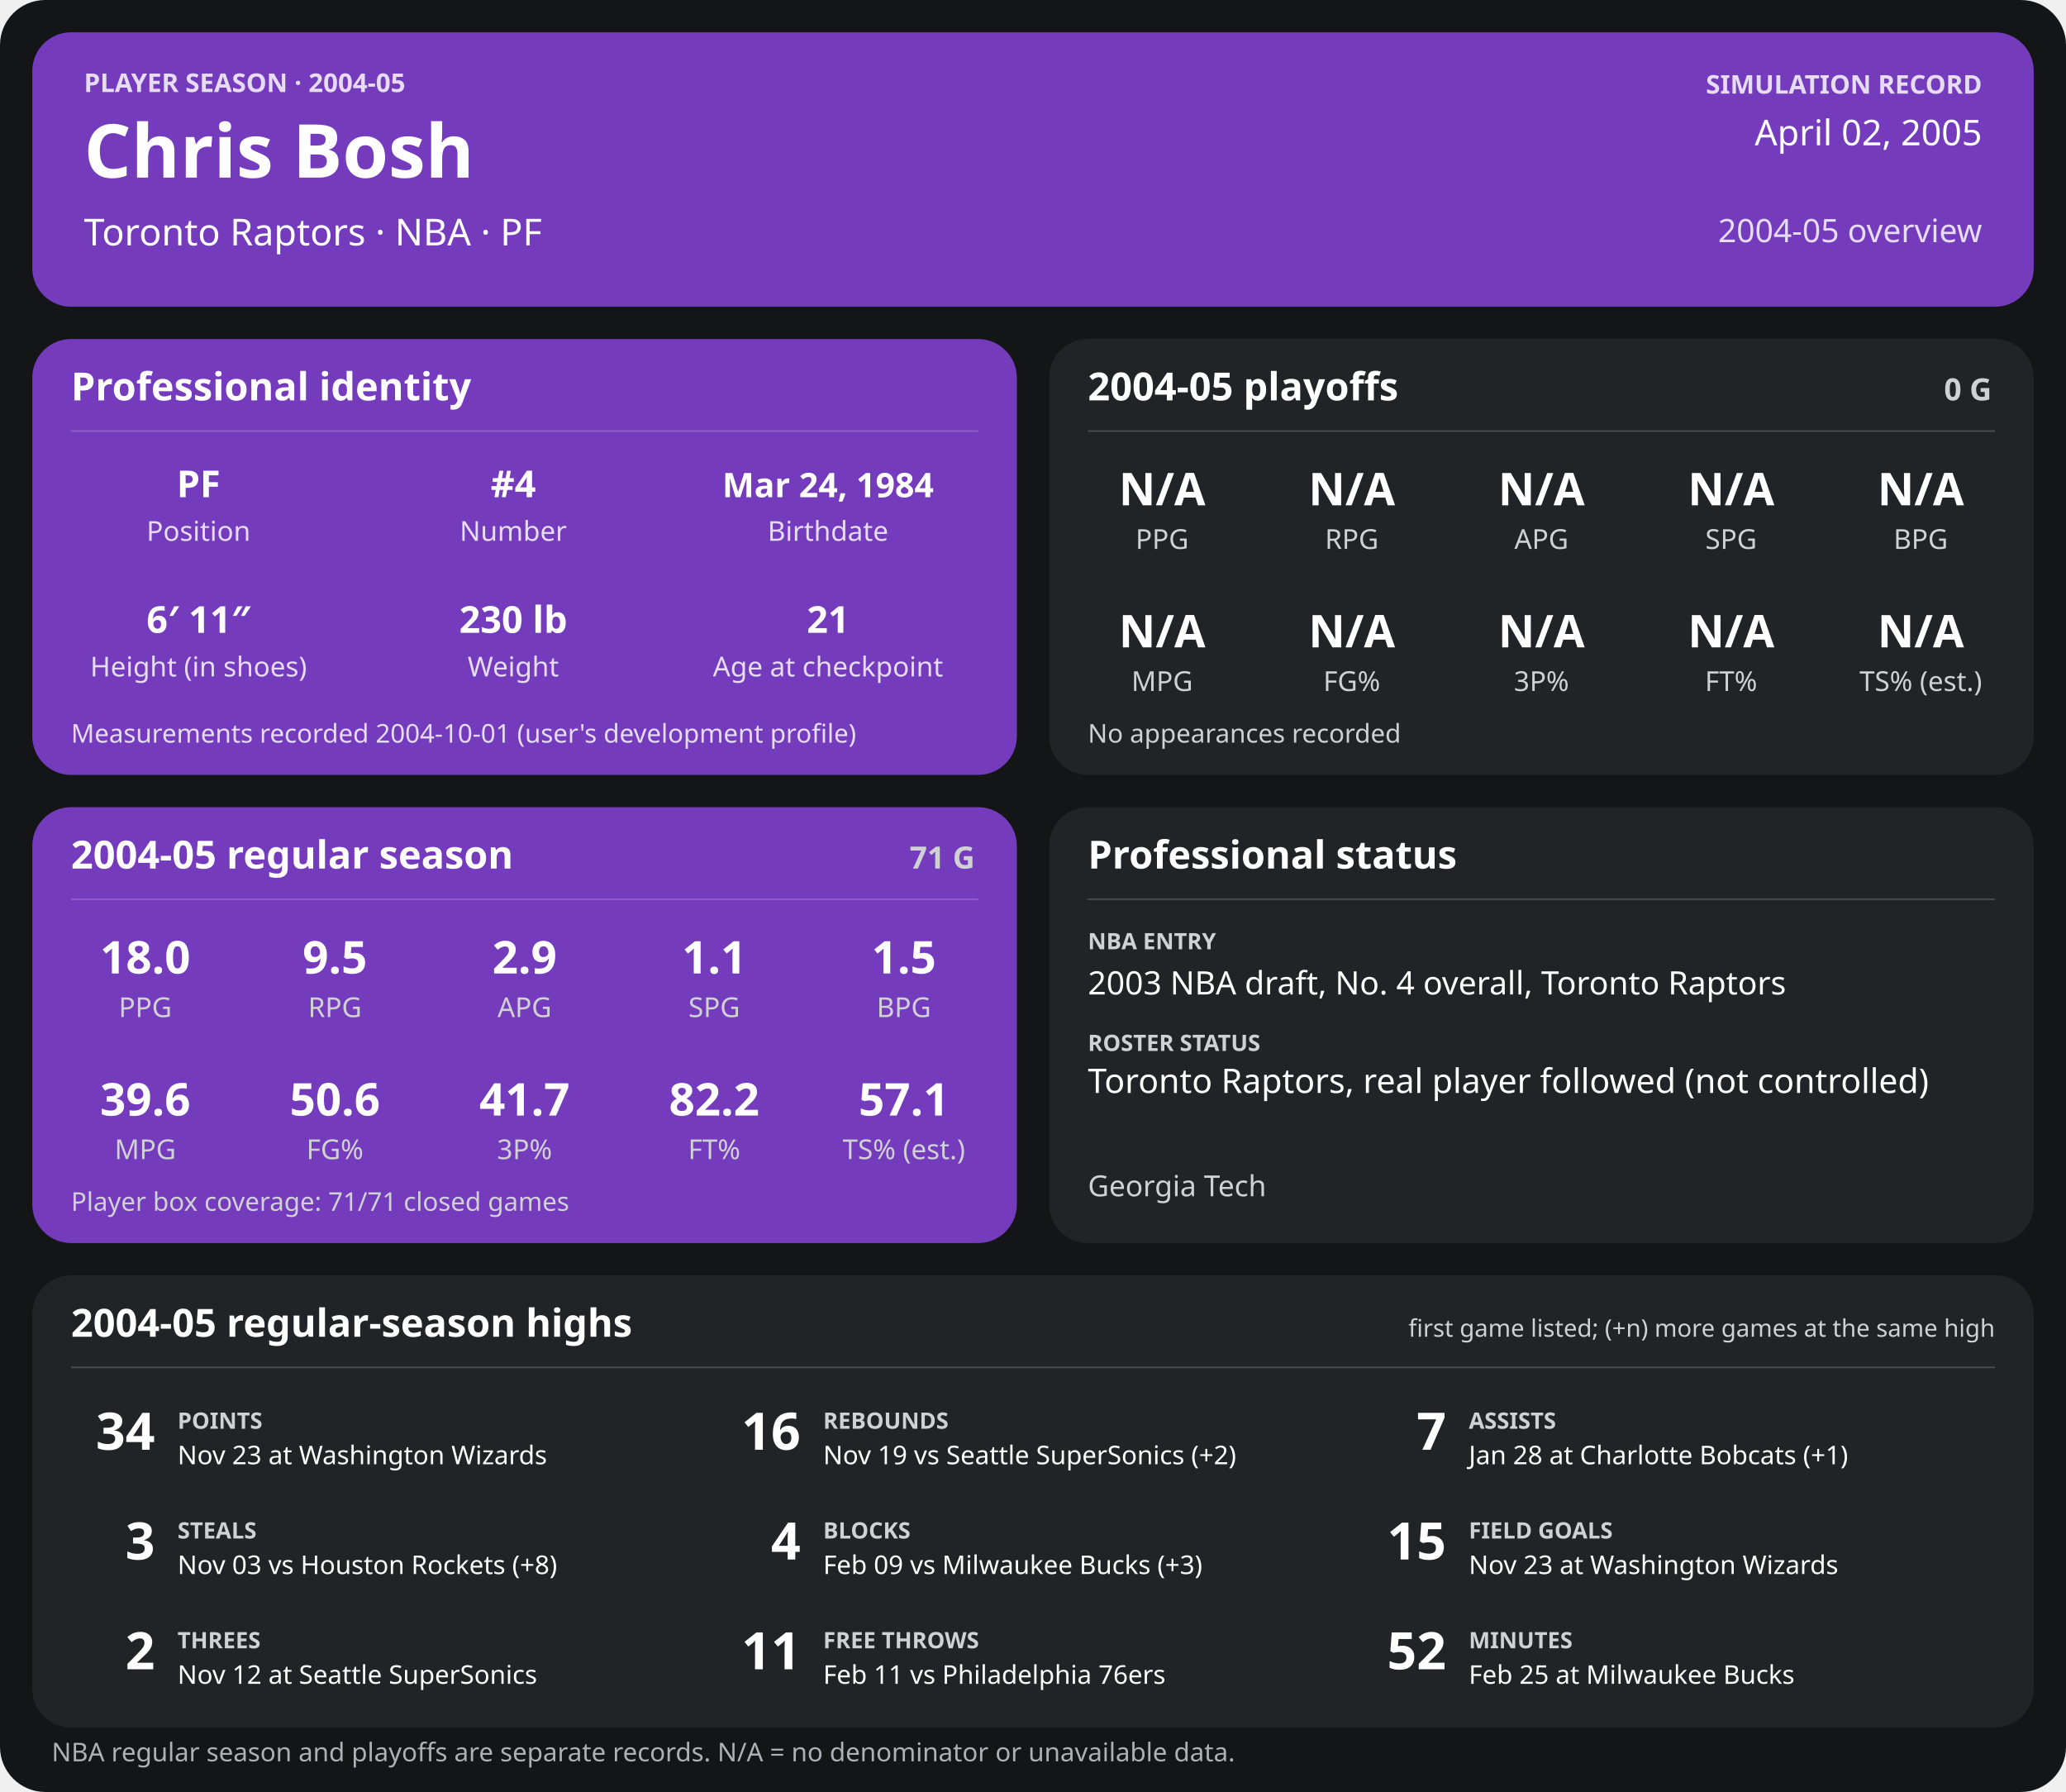
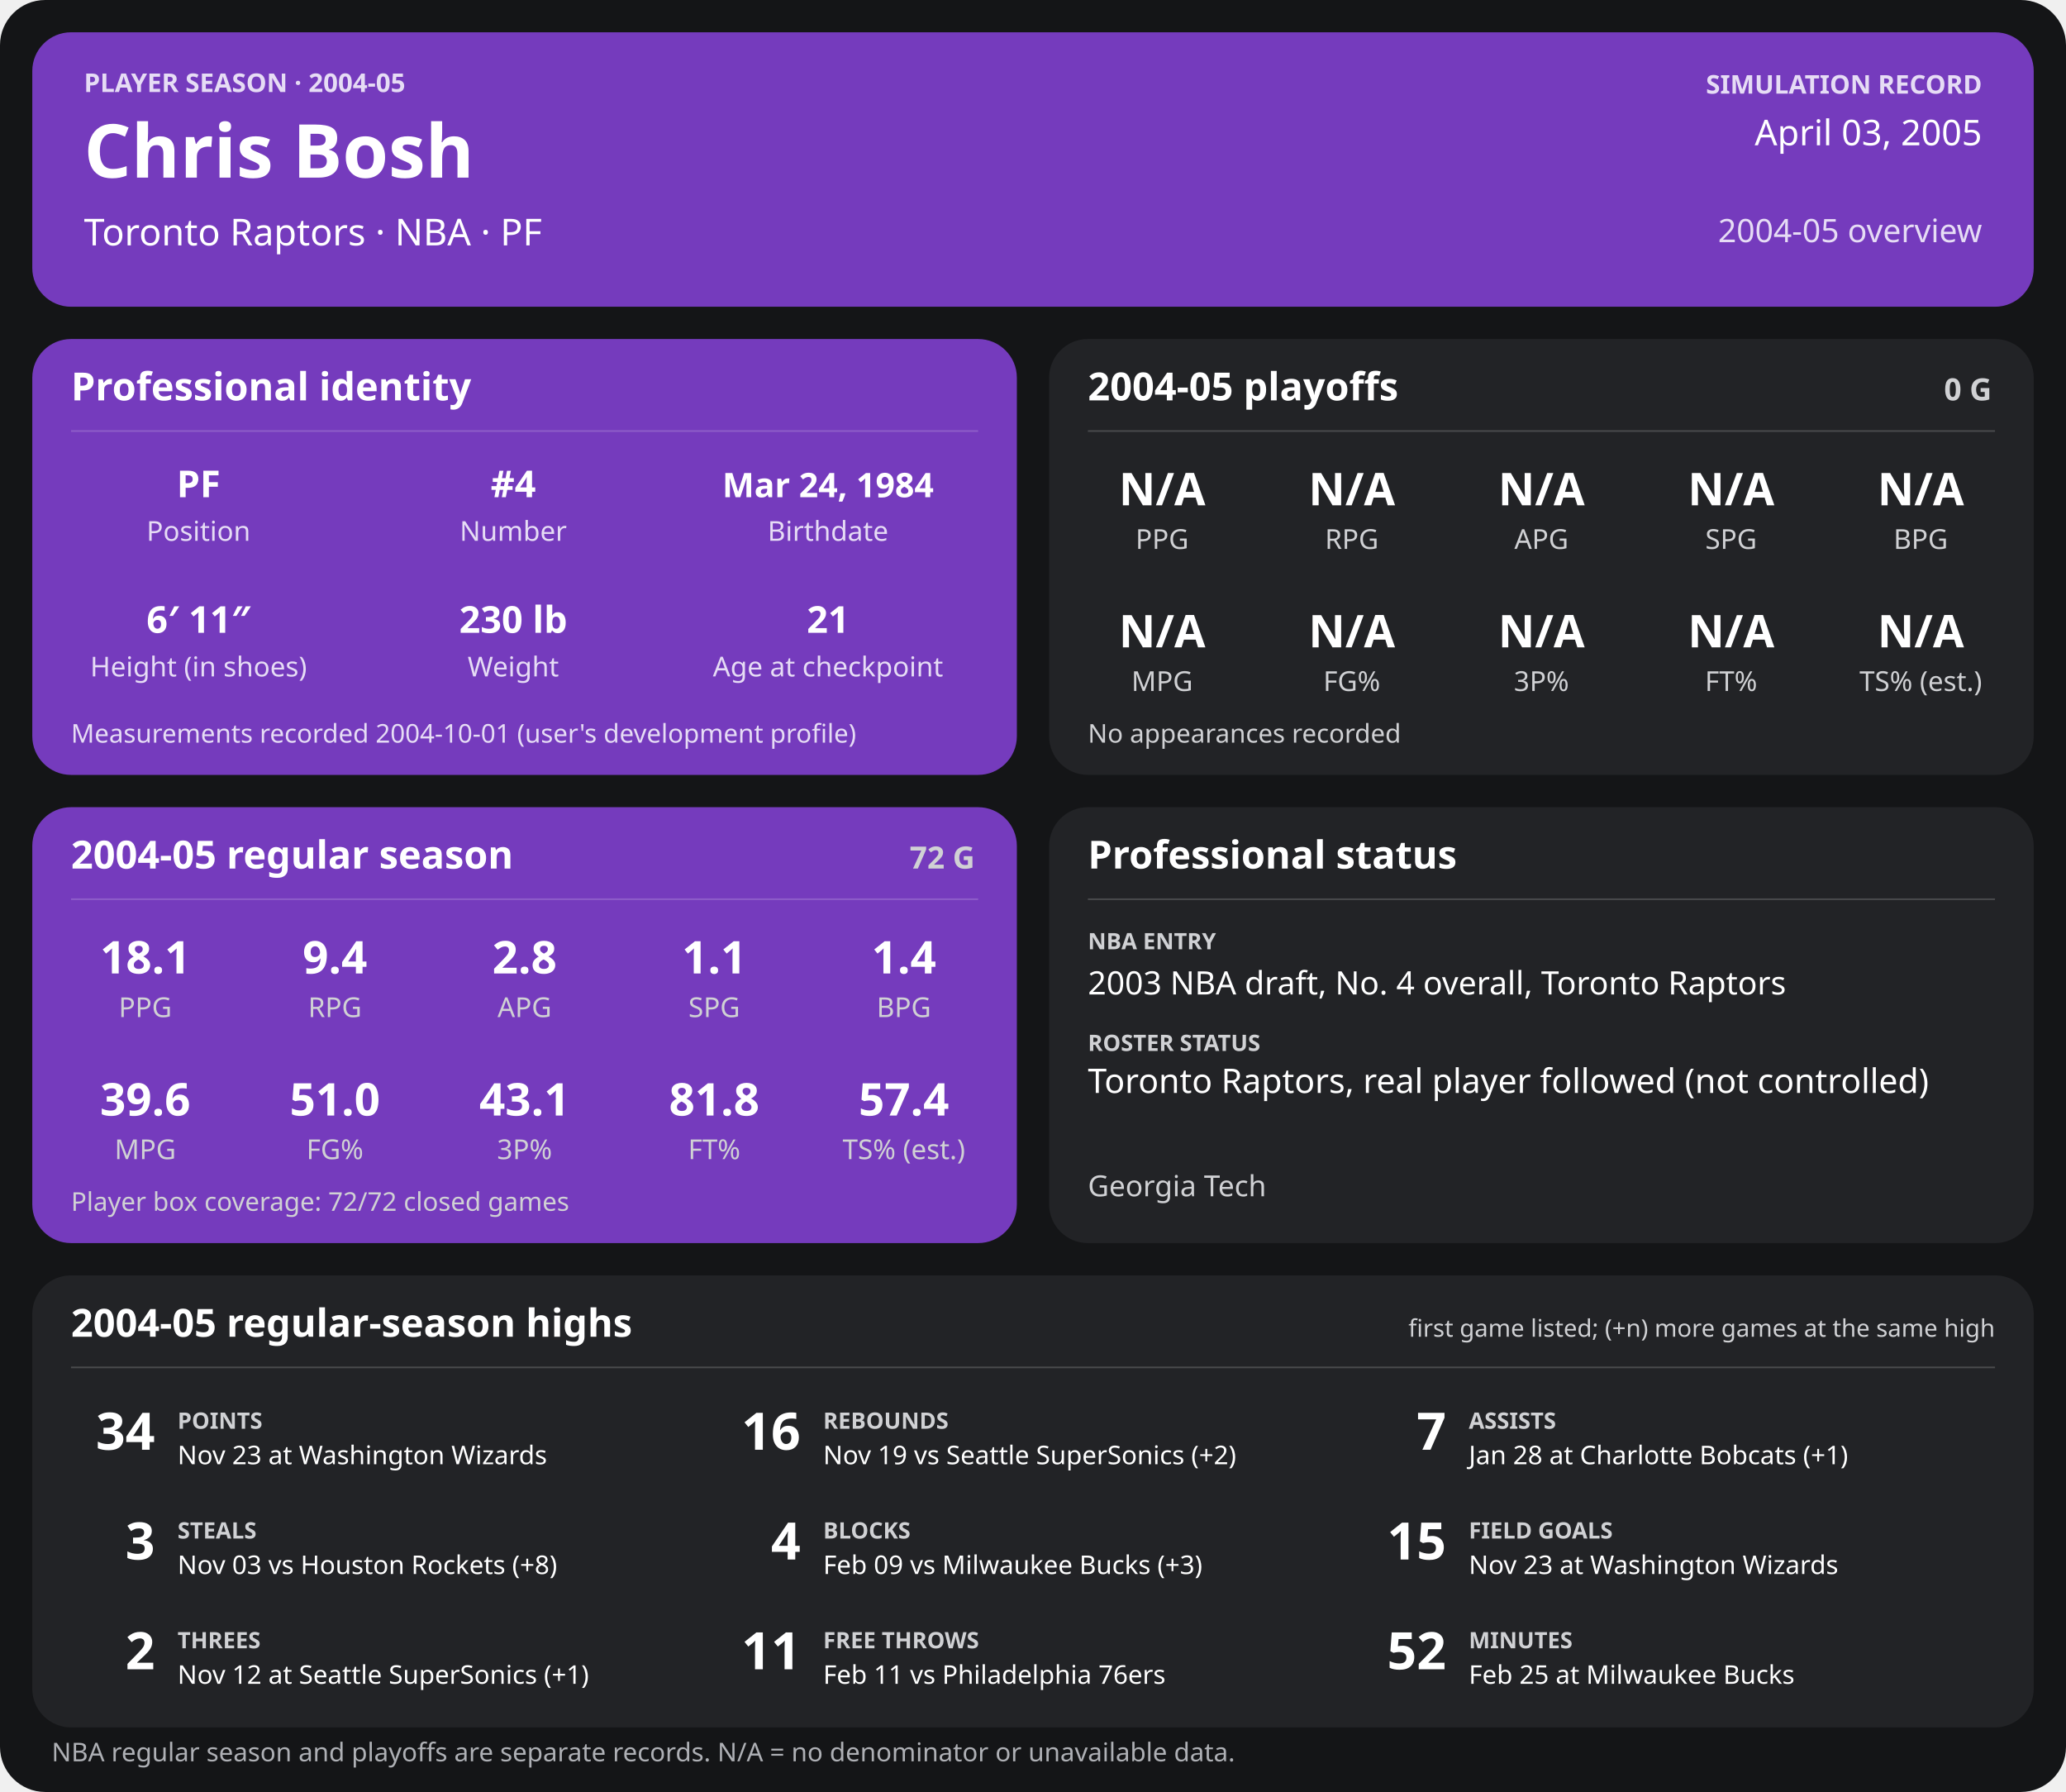
<svg xmlns="http://www.w3.org/2000/svg" width="1280" height="1110" viewBox="0 0 1280 1110" role="img" aria-labelledby="title desc">
  <rect width="1280" height="1110" rx="28" fill="#141517" />
  <g>
    <rect x="20" y="20" width="1240" height="170" rx="24" fill="#753bbd" />
    <text x="52" y="57" font-family="sans-serif" fill="#e6dcf5" font-size="16" font-weight="700" text-anchor="start">PLAYER SEASON · 2004-05</text>
    <text x="52" y="110" font-family="sans-serif" fill="#ffffff" font-size="46" font-weight="700" text-anchor="start">Chris Bosh</text>
    <text x="52" y="152" font-family="sans-serif" fill="#ffffff" font-size="23" font-weight="400" text-anchor="start">Toronto Raptors  ·  NBA  ·  PF</text>
    <text x="1228" y="58" font-family="sans-serif" fill="#e6dcf5" font-size="16" font-weight="700" text-anchor="end">SIMULATION RECORD</text>
-     <text x="1228" y="90" font-family="sans-serif" fill="#ffffff" font-size="22" font-weight="500" text-anchor="end">April 02, 2005</text>
+     <text x="1228" y="90" font-family="sans-serif" fill="#ffffff" font-size="22" font-weight="500" text-anchor="end">April 03, 2005</text>
    <text x="1228" y="150" font-family="sans-serif" fill="#e6dcf5" font-size="20" font-weight="500" text-anchor="end">2004-05 overview</text>
    <rect x="20" y="210" width="610" height="270" rx="24" fill="#753bbd" />
    <text x="44" y="248" font-family="sans-serif" fill="#ffffff" font-size="24" font-weight="700" text-anchor="start">Professional identity</text>
    <line x1="44" y1="267" x2="606" y2="267" stroke="#ffffff" stroke-opacity="0.18" />
    <text x="123" y="308" font-family="sans-serif" fill="#ffffff" font-size="23" font-weight="600" text-anchor="middle">PF</text>
    <text x="123" y="335" font-family="sans-serif" fill="#e6dcf5" font-size="17" font-weight="400" text-anchor="middle">Position</text>
    <text x="318" y="308" font-family="sans-serif" fill="#ffffff" font-size="23" font-weight="600" text-anchor="middle">#4</text>
    <text x="318" y="335" font-family="sans-serif" fill="#e6dcf5" font-size="17" font-weight="400" text-anchor="middle">Number</text>
    <text x="513" y="308" font-family="sans-serif" fill="#ffffff" font-size="21" font-weight="600" text-anchor="middle">Mar 24, 1984</text>
    <text x="513" y="335" font-family="sans-serif" fill="#e6dcf5" font-size="17" font-weight="400" text-anchor="middle">Birthdate</text>
    <text x="123" y="392" font-family="sans-serif" fill="#ffffff" font-size="23" font-weight="600" text-anchor="middle">6′ 11″</text>
    <text x="123" y="419" font-family="sans-serif" fill="#e6dcf5" font-size="17" font-weight="400" text-anchor="middle">Height (in shoes)</text>
    <text x="318" y="392" font-family="sans-serif" fill="#ffffff" font-size="23" font-weight="600" text-anchor="middle">230 lb</text>
    <text x="318" y="419" font-family="sans-serif" fill="#e6dcf5" font-size="17" font-weight="400" text-anchor="middle">Weight</text>
    <text x="513" y="392" font-family="sans-serif" fill="#ffffff" font-size="23" font-weight="600" text-anchor="middle">21</text>
    <text x="513" y="419" font-family="sans-serif" fill="#e6dcf5" font-size="17" font-weight="400" text-anchor="middle">Age at checkpoint</text>
    <text x="44" y="460" font-family="sans-serif" fill="#e6dcf5" font-size="16" font-weight="400" text-anchor="start">Measurements recorded 2004-10-01 (user's development profile)</text>
    <rect x="650" y="210" width="610" height="270" rx="24" fill="#222326" />
    <text x="674" y="248" font-family="sans-serif" fill="#ffffff" font-size="24" font-weight="700" text-anchor="start">2004-05 playoffs</text>
    <text x="1234" y="248" font-family="sans-serif" fill="#d0d1d4" font-size="19" font-weight="700" text-anchor="end">0 G</text>
    <line x1="674" y1="267" x2="1236" y2="267" stroke="#ffffff" stroke-opacity="0.18" />
    <text x="720.0" y="313" font-family="sans-serif" fill="#ffffff" font-size="28" font-weight="600" text-anchor="middle">N/A</text>
    <text x="720.0" y="340" font-family="sans-serif" fill="#d0d1d4" font-size="17" font-weight="400" text-anchor="middle">PPG</text>
    <text x="837.5" y="313" font-family="sans-serif" fill="#ffffff" font-size="28" font-weight="600" text-anchor="middle">N/A</text>
    <text x="837.5" y="340" font-family="sans-serif" fill="#d0d1d4" font-size="17" font-weight="400" text-anchor="middle">RPG</text>
    <text x="955.0" y="313" font-family="sans-serif" fill="#ffffff" font-size="28" font-weight="600" text-anchor="middle">N/A</text>
    <text x="955.0" y="340" font-family="sans-serif" fill="#d0d1d4" font-size="17" font-weight="400" text-anchor="middle">APG</text>
    <text x="1072.5" y="313" font-family="sans-serif" fill="#ffffff" font-size="28" font-weight="600" text-anchor="middle">N/A</text>
    <text x="1072.5" y="340" font-family="sans-serif" fill="#d0d1d4" font-size="17" font-weight="400" text-anchor="middle">SPG</text>
    <text x="1190.0" y="313" font-family="sans-serif" fill="#ffffff" font-size="28" font-weight="600" text-anchor="middle">N/A</text>
    <text x="1190.0" y="340" font-family="sans-serif" fill="#d0d1d4" font-size="17" font-weight="400" text-anchor="middle">BPG</text>
    <text x="720.0" y="401" font-family="sans-serif" fill="#ffffff" font-size="28" font-weight="600" text-anchor="middle">N/A</text>
    <text x="720.0" y="428" font-family="sans-serif" fill="#d0d1d4" font-size="17" font-weight="400" text-anchor="middle">MPG</text>
    <text x="837.5" y="401" font-family="sans-serif" fill="#ffffff" font-size="28" font-weight="600" text-anchor="middle">N/A</text>
    <text x="837.5" y="428" font-family="sans-serif" fill="#d0d1d4" font-size="17" font-weight="400" text-anchor="middle">FG%</text>
    <text x="955.0" y="401" font-family="sans-serif" fill="#ffffff" font-size="28" font-weight="600" text-anchor="middle">N/A</text>
    <text x="955.0" y="428" font-family="sans-serif" fill="#d0d1d4" font-size="17" font-weight="400" text-anchor="middle">3P%</text>
    <text x="1072.5" y="401" font-family="sans-serif" fill="#ffffff" font-size="28" font-weight="600" text-anchor="middle">N/A</text>
    <text x="1072.5" y="428" font-family="sans-serif" fill="#d0d1d4" font-size="17" font-weight="400" text-anchor="middle">FT%</text>
    <text x="1190.0" y="401" font-family="sans-serif" fill="#ffffff" font-size="28" font-weight="600" text-anchor="middle">N/A</text>
    <text x="1190.0" y="428" font-family="sans-serif" fill="#d0d1d4" font-size="17" font-weight="400" text-anchor="middle">TS% (est.)</text>
    <text x="674" y="460" font-family="sans-serif" fill="#d0d1d4" font-size="16" font-weight="400" text-anchor="start">No appearances recorded</text>
    <rect x="20" y="500" width="610" height="270" rx="24" fill="#753bbd" />
    <text x="44" y="538" font-family="sans-serif" fill="#ffffff" font-size="24" font-weight="700" text-anchor="start">2004-05 regular season</text>
-     <text x="604" y="538" font-family="sans-serif" fill="#d0d1d4" font-size="19" font-weight="700" text-anchor="end">71 G</text>
+     <text x="604" y="538" font-family="sans-serif" fill="#d0d1d4" font-size="19" font-weight="700" text-anchor="end">72 G</text>
    <line x1="44" y1="557" x2="606" y2="557" stroke="#ffffff" stroke-opacity="0.18" />
-     <text x="90.0" y="603" font-family="sans-serif" fill="#ffffff" font-size="28" font-weight="600" text-anchor="middle">18.0</text>
+     <text x="90.0" y="603" font-family="sans-serif" fill="#ffffff" font-size="28" font-weight="600" text-anchor="middle">18.1</text>
    <text x="90.0" y="630" font-family="sans-serif" fill="#d0d1d4" font-size="17" font-weight="400" text-anchor="middle">PPG</text>
-     <text x="207.5" y="603" font-family="sans-serif" fill="#ffffff" font-size="28" font-weight="600" text-anchor="middle">9.5</text>
+     <text x="207.5" y="603" font-family="sans-serif" fill="#ffffff" font-size="28" font-weight="600" text-anchor="middle">9.4</text>
    <text x="207.5" y="630" font-family="sans-serif" fill="#d0d1d4" font-size="17" font-weight="400" text-anchor="middle">RPG</text>
-     <text x="325.0" y="603" font-family="sans-serif" fill="#ffffff" font-size="28" font-weight="600" text-anchor="middle">2.9</text>
+     <text x="325.0" y="603" font-family="sans-serif" fill="#ffffff" font-size="28" font-weight="600" text-anchor="middle">2.8</text>
    <text x="325.0" y="630" font-family="sans-serif" fill="#d0d1d4" font-size="17" font-weight="400" text-anchor="middle">APG</text>
    <text x="442.5" y="603" font-family="sans-serif" fill="#ffffff" font-size="28" font-weight="600" text-anchor="middle">1.1</text>
    <text x="442.5" y="630" font-family="sans-serif" fill="#d0d1d4" font-size="17" font-weight="400" text-anchor="middle">SPG</text>
-     <text x="560.0" y="603" font-family="sans-serif" fill="#ffffff" font-size="28" font-weight="600" text-anchor="middle">1.5</text>
+     <text x="560.0" y="603" font-family="sans-serif" fill="#ffffff" font-size="28" font-weight="600" text-anchor="middle">1.4</text>
    <text x="560.0" y="630" font-family="sans-serif" fill="#d0d1d4" font-size="17" font-weight="400" text-anchor="middle">BPG</text>
    <text x="90.0" y="691" font-family="sans-serif" fill="#ffffff" font-size="28" font-weight="600" text-anchor="middle">39.6</text>
    <text x="90.0" y="718" font-family="sans-serif" fill="#d0d1d4" font-size="17" font-weight="400" text-anchor="middle">MPG</text>
-     <text x="207.5" y="691" font-family="sans-serif" fill="#ffffff" font-size="28" font-weight="600" text-anchor="middle">50.6</text>
+     <text x="207.5" y="691" font-family="sans-serif" fill="#ffffff" font-size="28" font-weight="600" text-anchor="middle">51.0</text>
    <text x="207.5" y="718" font-family="sans-serif" fill="#d0d1d4" font-size="17" font-weight="400" text-anchor="middle">FG%</text>
-     <text x="325.0" y="691" font-family="sans-serif" fill="#ffffff" font-size="28" font-weight="600" text-anchor="middle">41.7</text>
+     <text x="325.0" y="691" font-family="sans-serif" fill="#ffffff" font-size="28" font-weight="600" text-anchor="middle">43.1</text>
    <text x="325.0" y="718" font-family="sans-serif" fill="#d0d1d4" font-size="17" font-weight="400" text-anchor="middle">3P%</text>
-     <text x="442.5" y="691" font-family="sans-serif" fill="#ffffff" font-size="28" font-weight="600" text-anchor="middle">82.2</text>
+     <text x="442.5" y="691" font-family="sans-serif" fill="#ffffff" font-size="28" font-weight="600" text-anchor="middle">81.8</text>
    <text x="442.5" y="718" font-family="sans-serif" fill="#d0d1d4" font-size="17" font-weight="400" text-anchor="middle">FT%</text>
-     <text x="560.0" y="691" font-family="sans-serif" fill="#ffffff" font-size="28" font-weight="600" text-anchor="middle">57.1</text>
+     <text x="560.0" y="691" font-family="sans-serif" fill="#ffffff" font-size="28" font-weight="600" text-anchor="middle">57.4</text>
    <text x="560.0" y="718" font-family="sans-serif" fill="#d0d1d4" font-size="17" font-weight="400" text-anchor="middle">TS% (est.)</text>
-     <text x="44" y="750" font-family="sans-serif" fill="#d0d1d4" font-size="16" font-weight="400" text-anchor="start">Player box coverage: 71/71 closed games</text>
+     <text x="44" y="750" font-family="sans-serif" fill="#d0d1d4" font-size="16" font-weight="400" text-anchor="start">Player box coverage: 72/72 closed games</text>
    <rect x="650" y="500" width="610" height="270" rx="24" fill="#222326" />
    <text x="674" y="538" font-family="sans-serif" fill="#ffffff" font-size="24" font-weight="700" text-anchor="start">Professional status</text>
    <line x1="674" y1="557" x2="1236" y2="557" stroke="#ffffff" stroke-opacity="0.18" />
    <text x="674" y="588" font-family="sans-serif" fill="#d0d1d4" font-size="14" font-weight="700" text-anchor="start">NBA ENTRY</text>
    <text x="674" y="616" font-family="sans-serif" fill="#ffffff" font-size="20" font-weight="500" text-anchor="start">2003 NBA draft, No. 4 overall, Toronto Raptors</text>
    <text x="674" y="651" font-family="sans-serif" fill="#d0d1d4" font-size="14" font-weight="700" text-anchor="start">ROSTER STATUS</text>
    <text x="674" y="677" font-family="sans-serif" fill="#ffffff" font-size="21" font-weight="500" text-anchor="start">Toronto Raptors, real player followed (not controlled)</text>
    <text x="674" y="741" font-family="sans-serif" fill="#d0d1d4" font-size="18" font-weight="400" text-anchor="start">Georgia Tech</text>
    <rect x="20" y="790" width="1240" height="280" rx="24" fill="#222326" />
    <text x="44" y="828" font-family="sans-serif" fill="#ffffff" font-size="24" font-weight="700" text-anchor="start">2004-05 regular-season highs</text>
    <text x="1236" y="828" font-family="sans-serif" fill="#d0d1d4" font-size="15" font-weight="400" text-anchor="end">first game listed; (+n) more games at the same high</text>
    <line x1="44" y1="847" x2="1236" y2="847" stroke="#ffffff" stroke-opacity="0.18" />
    <text x="96" y="898" font-family="sans-serif" fill="#ffffff" font-size="32" font-weight="700" text-anchor="end">34</text>
    <text x="110" y="885" font-family="sans-serif" fill="#d0d1d4" font-size="14" font-weight="700" text-anchor="start">POINTS</text>
    <text x="110" y="907" font-family="sans-serif" fill="#ffffff" font-size="16" font-weight="400" text-anchor="start">Nov 23 at Washington Wizards</text>
    <text x="496" y="898" font-family="sans-serif" fill="#ffffff" font-size="32" font-weight="700" text-anchor="end">16</text>
    <text x="510" y="885" font-family="sans-serif" fill="#d0d1d4" font-size="14" font-weight="700" text-anchor="start">REBOUNDS</text>
    <text x="510" y="907" font-family="sans-serif" fill="#ffffff" font-size="16" font-weight="400" text-anchor="start">Nov 19 vs Seattle SuperSonics (+2)</text>
    <text x="896" y="898" font-family="sans-serif" fill="#ffffff" font-size="32" font-weight="700" text-anchor="end">7</text>
    <text x="910" y="885" font-family="sans-serif" fill="#d0d1d4" font-size="14" font-weight="700" text-anchor="start">ASSISTS</text>
    <text x="910" y="907" font-family="sans-serif" fill="#ffffff" font-size="16" font-weight="400" text-anchor="start">Jan 28 at Charlotte Bobcats (+1)</text>
    <text x="96" y="966" font-family="sans-serif" fill="#ffffff" font-size="32" font-weight="700" text-anchor="end">3</text>
    <text x="110" y="953" font-family="sans-serif" fill="#d0d1d4" font-size="14" font-weight="700" text-anchor="start">STEALS</text>
    <text x="110" y="975" font-family="sans-serif" fill="#ffffff" font-size="16" font-weight="400" text-anchor="start">Nov 03 vs Houston Rockets (+8)</text>
    <text x="496" y="966" font-family="sans-serif" fill="#ffffff" font-size="32" font-weight="700" text-anchor="end">4</text>
    <text x="510" y="953" font-family="sans-serif" fill="#d0d1d4" font-size="14" font-weight="700" text-anchor="start">BLOCKS</text>
    <text x="510" y="975" font-family="sans-serif" fill="#ffffff" font-size="16" font-weight="400" text-anchor="start">Feb 09 vs Milwaukee Bucks (+3)</text>
    <text x="896" y="966" font-family="sans-serif" fill="#ffffff" font-size="32" font-weight="700" text-anchor="end">15</text>
    <text x="910" y="953" font-family="sans-serif" fill="#d0d1d4" font-size="14" font-weight="700" text-anchor="start">FIELD GOALS</text>
    <text x="910" y="975" font-family="sans-serif" fill="#ffffff" font-size="16" font-weight="400" text-anchor="start">Nov 23 at Washington Wizards</text>
    <text x="96" y="1034" font-family="sans-serif" fill="#ffffff" font-size="32" font-weight="700" text-anchor="end">2</text>
    <text x="110" y="1021" font-family="sans-serif" fill="#d0d1d4" font-size="14" font-weight="700" text-anchor="start">THREES</text>
-     <text x="110" y="1043" font-family="sans-serif" fill="#ffffff" font-size="16" font-weight="400" text-anchor="start">Nov 12 at Seattle SuperSonics</text>
+     <text x="110" y="1043" font-family="sans-serif" fill="#ffffff" font-size="16" font-weight="400" text-anchor="start">Nov 12 at Seattle SuperSonics (+1)</text>
    <text x="496" y="1034" font-family="sans-serif" fill="#ffffff" font-size="32" font-weight="700" text-anchor="end">11</text>
    <text x="510" y="1021" font-family="sans-serif" fill="#d0d1d4" font-size="14" font-weight="700" text-anchor="start">FREE THROWS</text>
    <text x="510" y="1043" font-family="sans-serif" fill="#ffffff" font-size="16" font-weight="400" text-anchor="start">Feb 11 vs Philadelphia 76ers</text>
    <text x="896" y="1034" font-family="sans-serif" fill="#ffffff" font-size="32" font-weight="700" text-anchor="end">52</text>
    <text x="910" y="1021" font-family="sans-serif" fill="#d0d1d4" font-size="14" font-weight="700" text-anchor="start">MINUTES</text>
    <text x="910" y="1043" font-family="sans-serif" fill="#ffffff" font-size="16" font-weight="400" text-anchor="start">Feb 25 at Milwaukee Bucks</text>
    <text x="32" y="1091" font-family="sans-serif" fill="#aeb0b5" font-size="16" font-weight="400" text-anchor="start">NBA regular season and playoffs are separate records. N/A = no denominator or unavailable data.</text>
  </g>
</svg>
